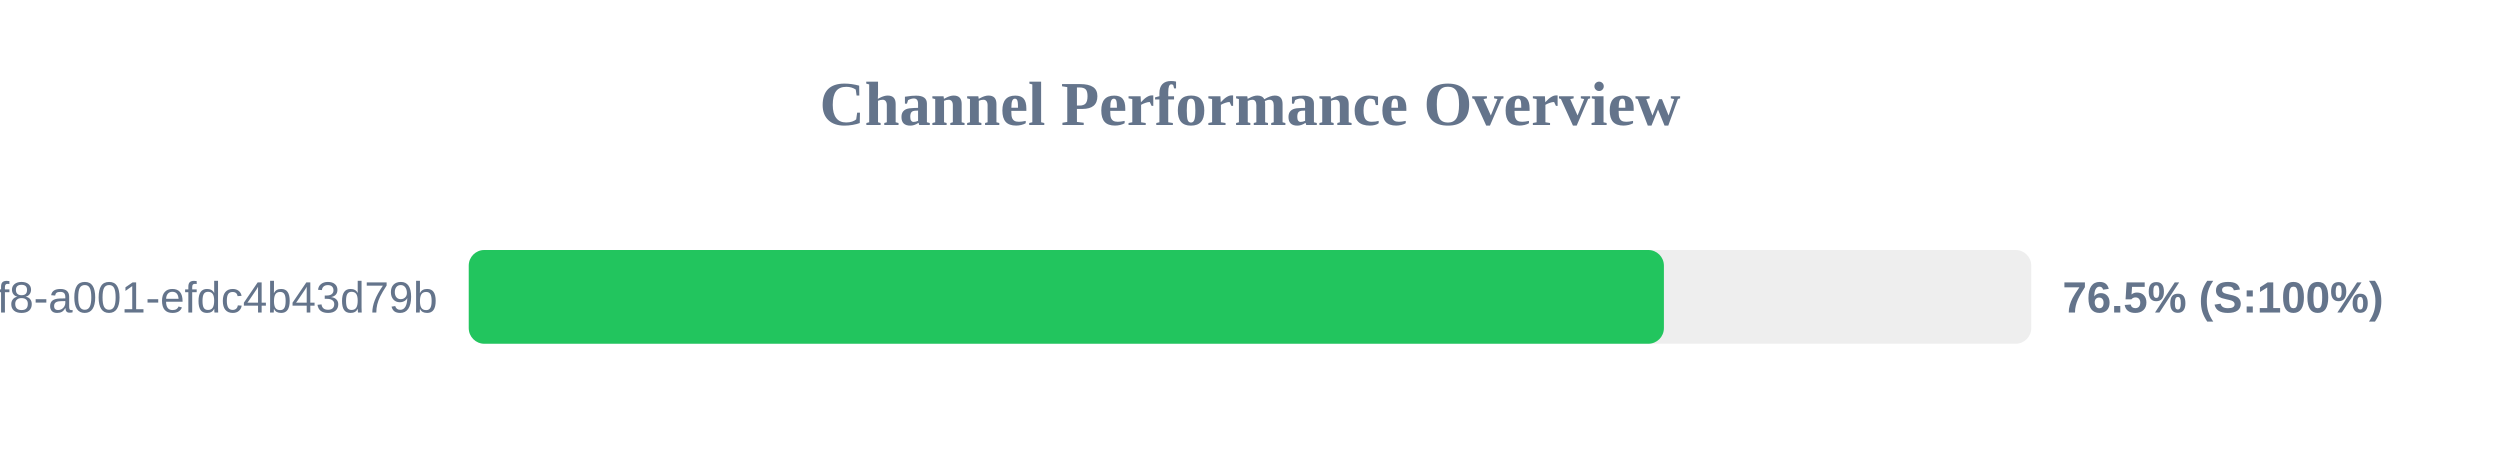
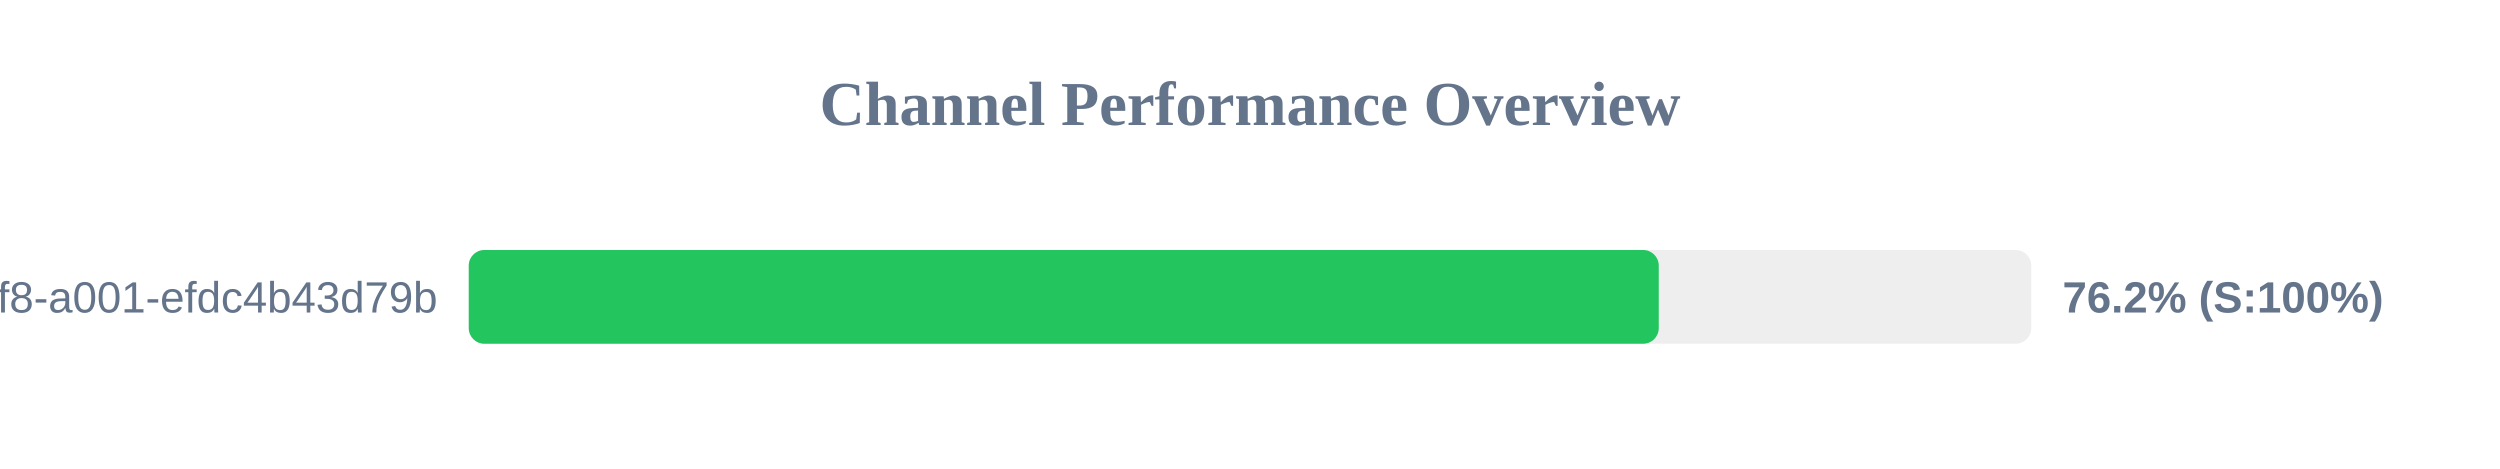
<svg xmlns="http://www.w3.org/2000/svg" width="800" height="150" version="1.1">
  <style>
        .row { font: 14px Arial; fill: #64748b; }
        .score { font: bold 14px Arial; fill: #64748b; }
    </style>
  <text x="400" y="40" text-anchor="middle" font-size="20px" font-weight="bold" fill="#64748b">Channel Performance Overview</text>
  <rect x="150" y="80" width="500" height="30" fill="#eee" rx="5" />
-   <rect x="150" y="80" width="382.45" height="30" fill="#22c55e" rx="5" />
+   <rect x="150" y="80" width="380.8" height="30" fill="#22c55e" rx="5" />
  <text x="140" y="100" text-anchor="end" class="row">?uuid=1fdb6b30-5371-4ff8-a001-efdc4b43d79b</text>
-   <text x="660" y="100" text-anchor="start" class="score">76.5% (S:100%)</text>
+   <text x="660" y="100" text-anchor="start" class="score">76.2% (S:100%)</text>
</svg>
